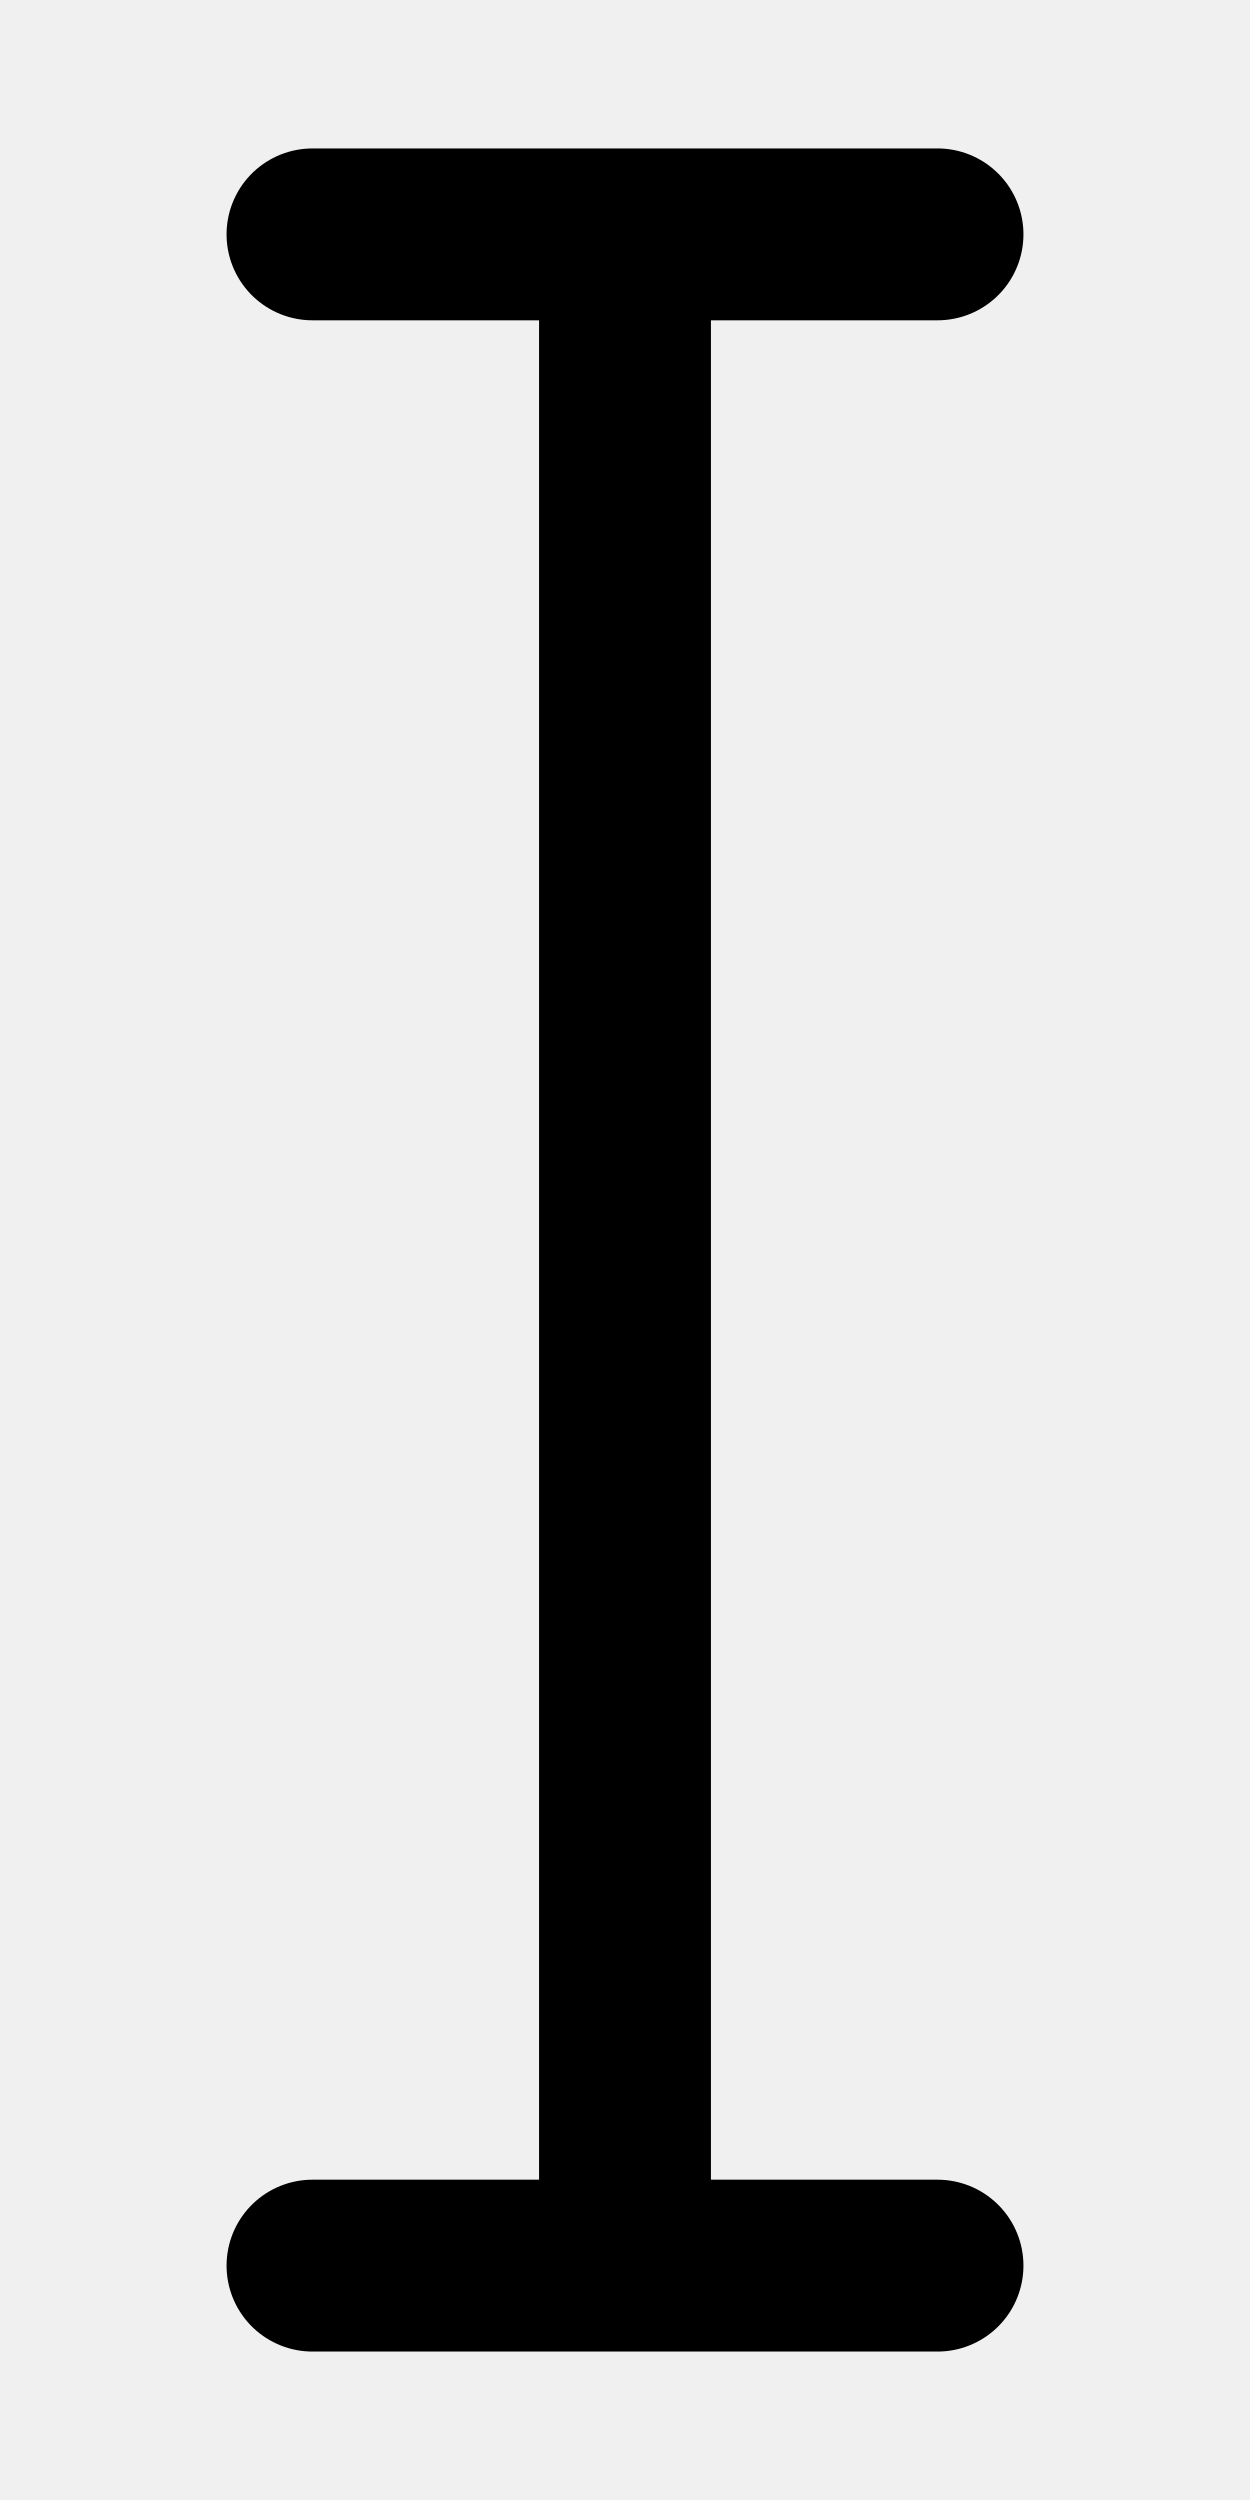
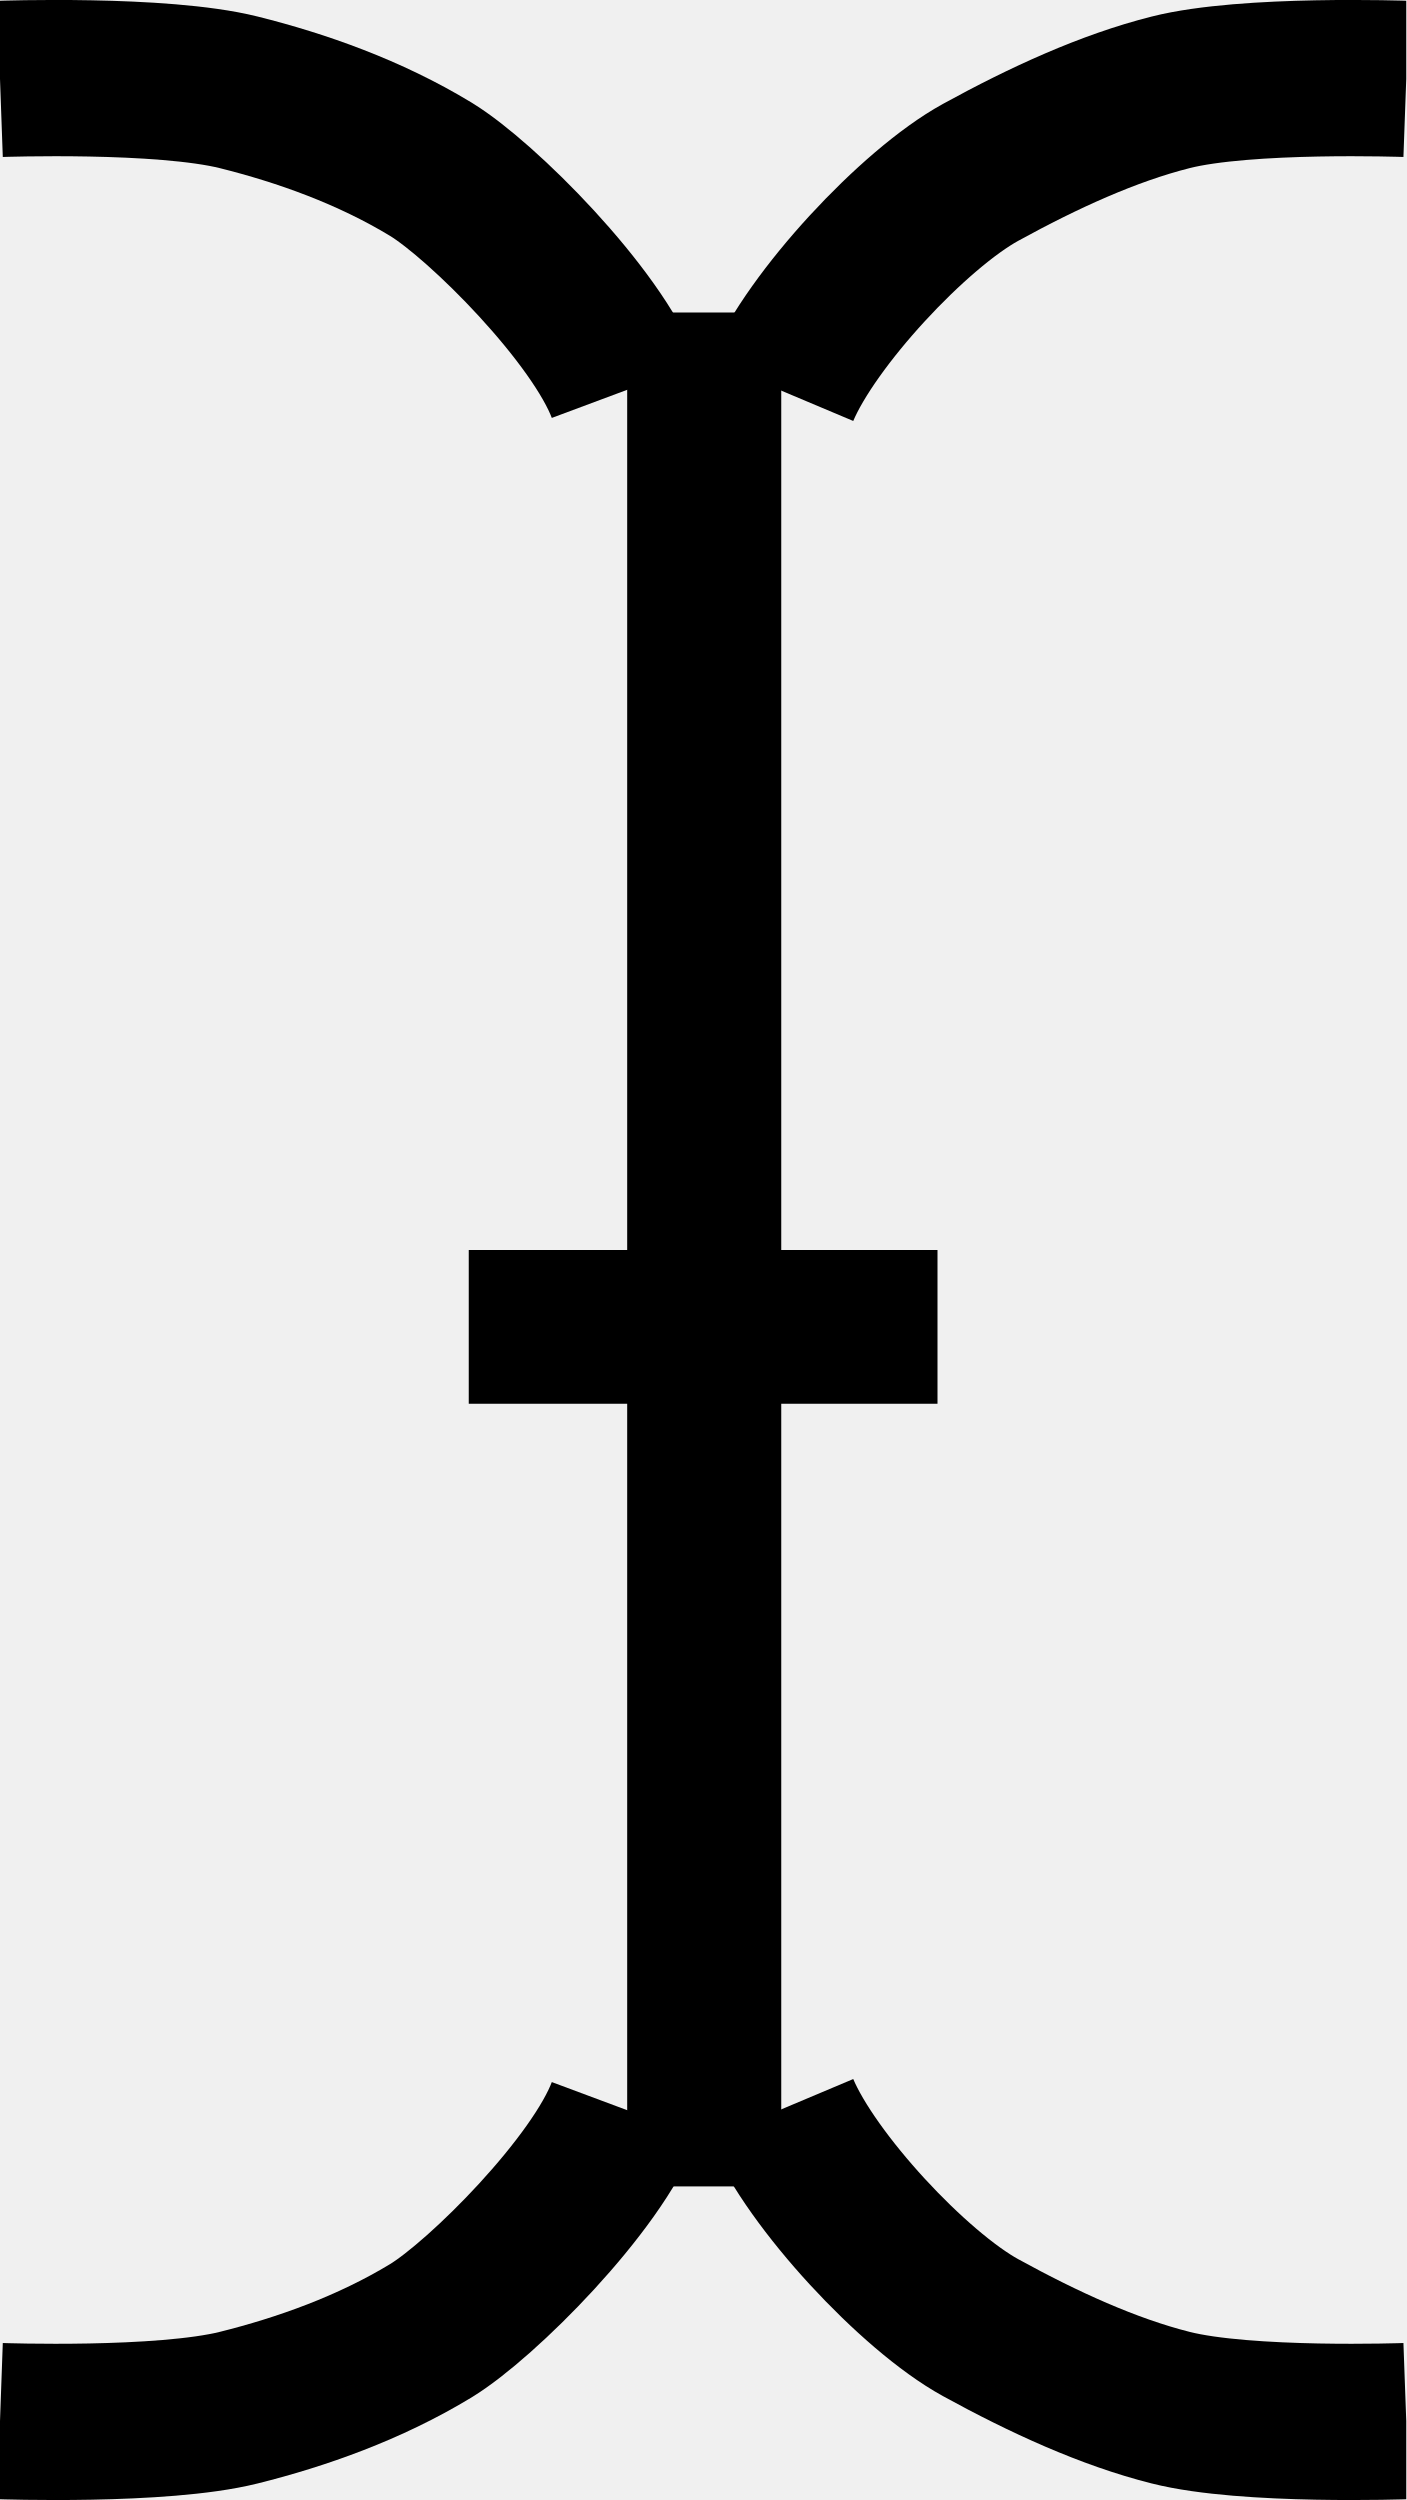
- <svg xmlns="http://www.w3.org/2000/svg" width="16" height="32" viewBox="0 0 16 32">
-   <path d="M4 3H12M8 3V29M4 29H12" fill="none" stroke="black" stroke-width="2.2" stroke-linecap="round" />
+ <svg xmlns="http://www.w3.org/2000/svg" width="9" height="16" viewBox="0 0 9 16" fill="none">
+   <g clip-path="url(#clip0_1_90)">
+     <path fill-rule="evenodd" clip-rule="evenodd" d="M4.014 2V13.993H5V2H4.014Z" fill="black" />
+     <path fill-rule="evenodd" clip-rule="evenodd" d="M3 8V8.984H6V8H3Z" fill="black" />
+     <path d="M5 2.5C5.193 2.042 5.85 1.337 6.276 1.103C6.68 0.881 7.095 0.691 7.492 0.591C7.977 0.468 9 0.505 9 0.505" stroke="black" />
+     <path d="M4 2.5C3.821 2.02 3.085 1.283 2.757 1.083C2.365 0.845 1.929 0.691 1.528 0.591C1.035 0.468 0 0.505 0 0.505" stroke="black" />
+     <path d="M5 13.5C5.193 13.958 5.85 14.663 6.276 14.897C6.68 15.119 7.095 15.309 7.492 15.409C7.977 15.532 9 15.495 9 15.495" stroke="black" />
+     <path d="M4 13.5C3.821 13.98 3.085 14.717 2.757 14.917C2.365 15.155 1.929 15.309 1.528 15.409C1.035 15.532 0 15.495 0 15.495" stroke="black" />
+   </g>
+   <defs>
+     <clipPath id="clip0_1_90">
+       <rect width="9" height="16" fill="white" />
+     </clipPath>
+   </defs>
</svg>
